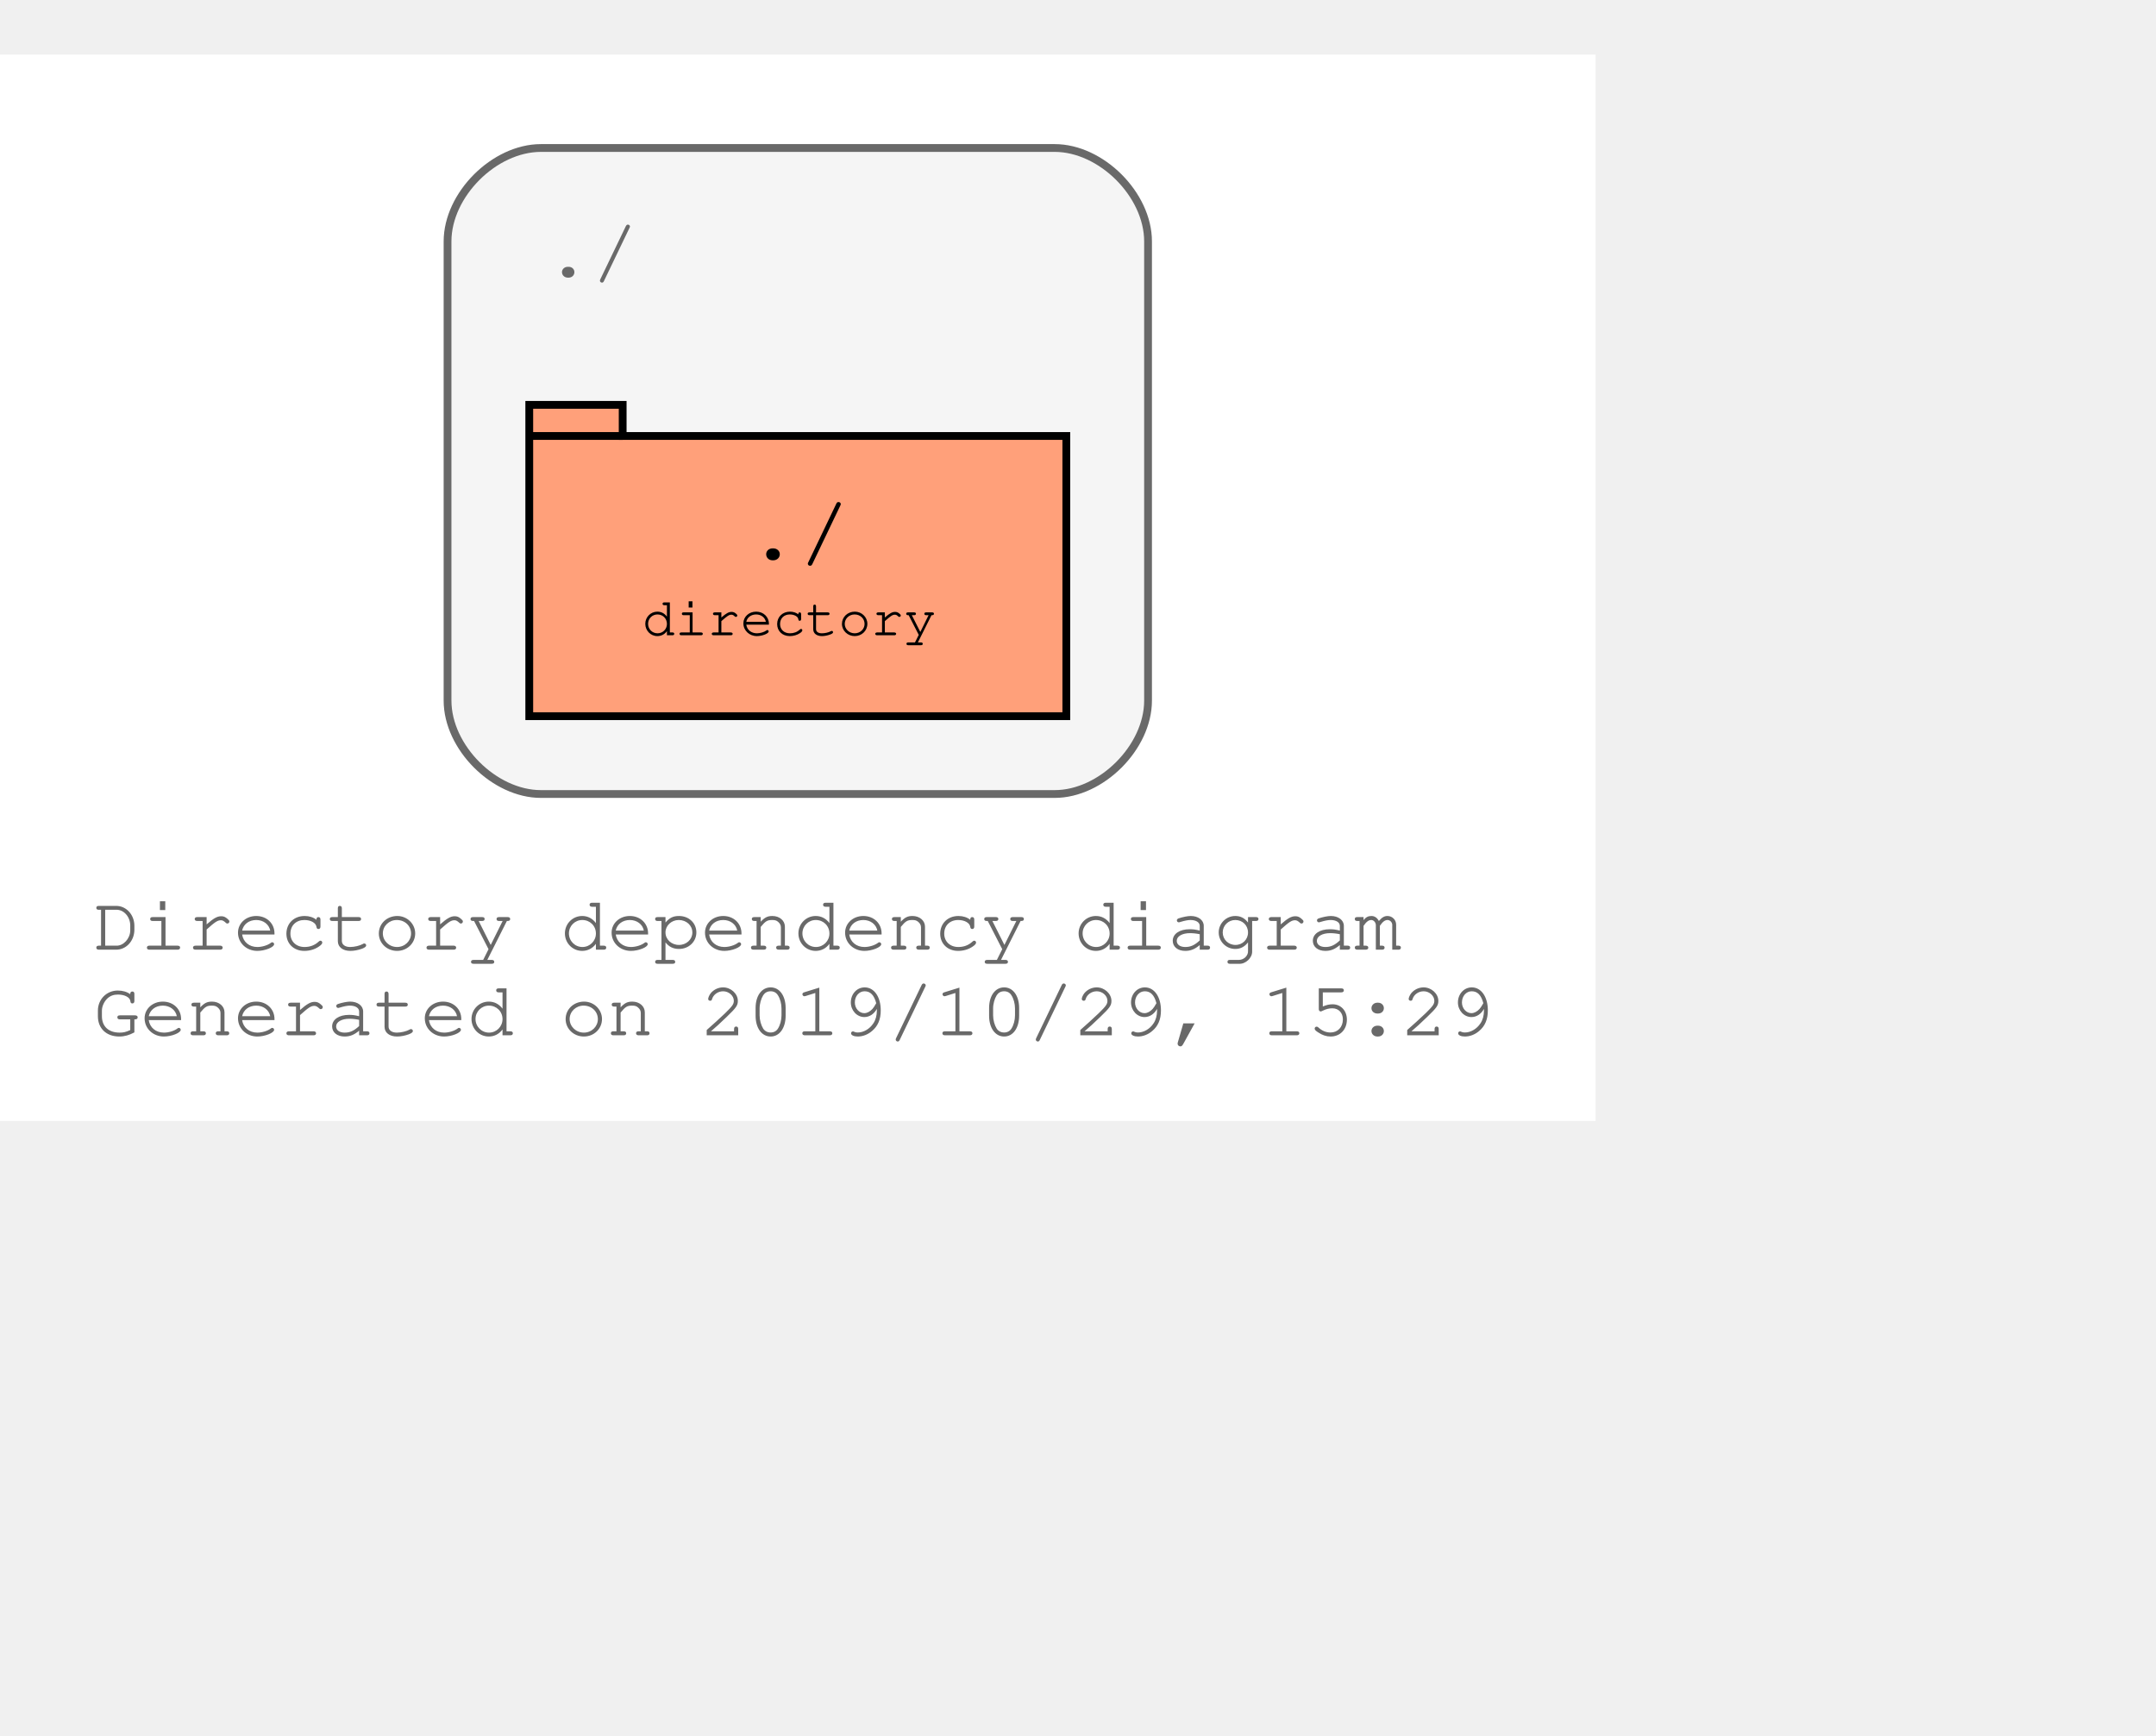
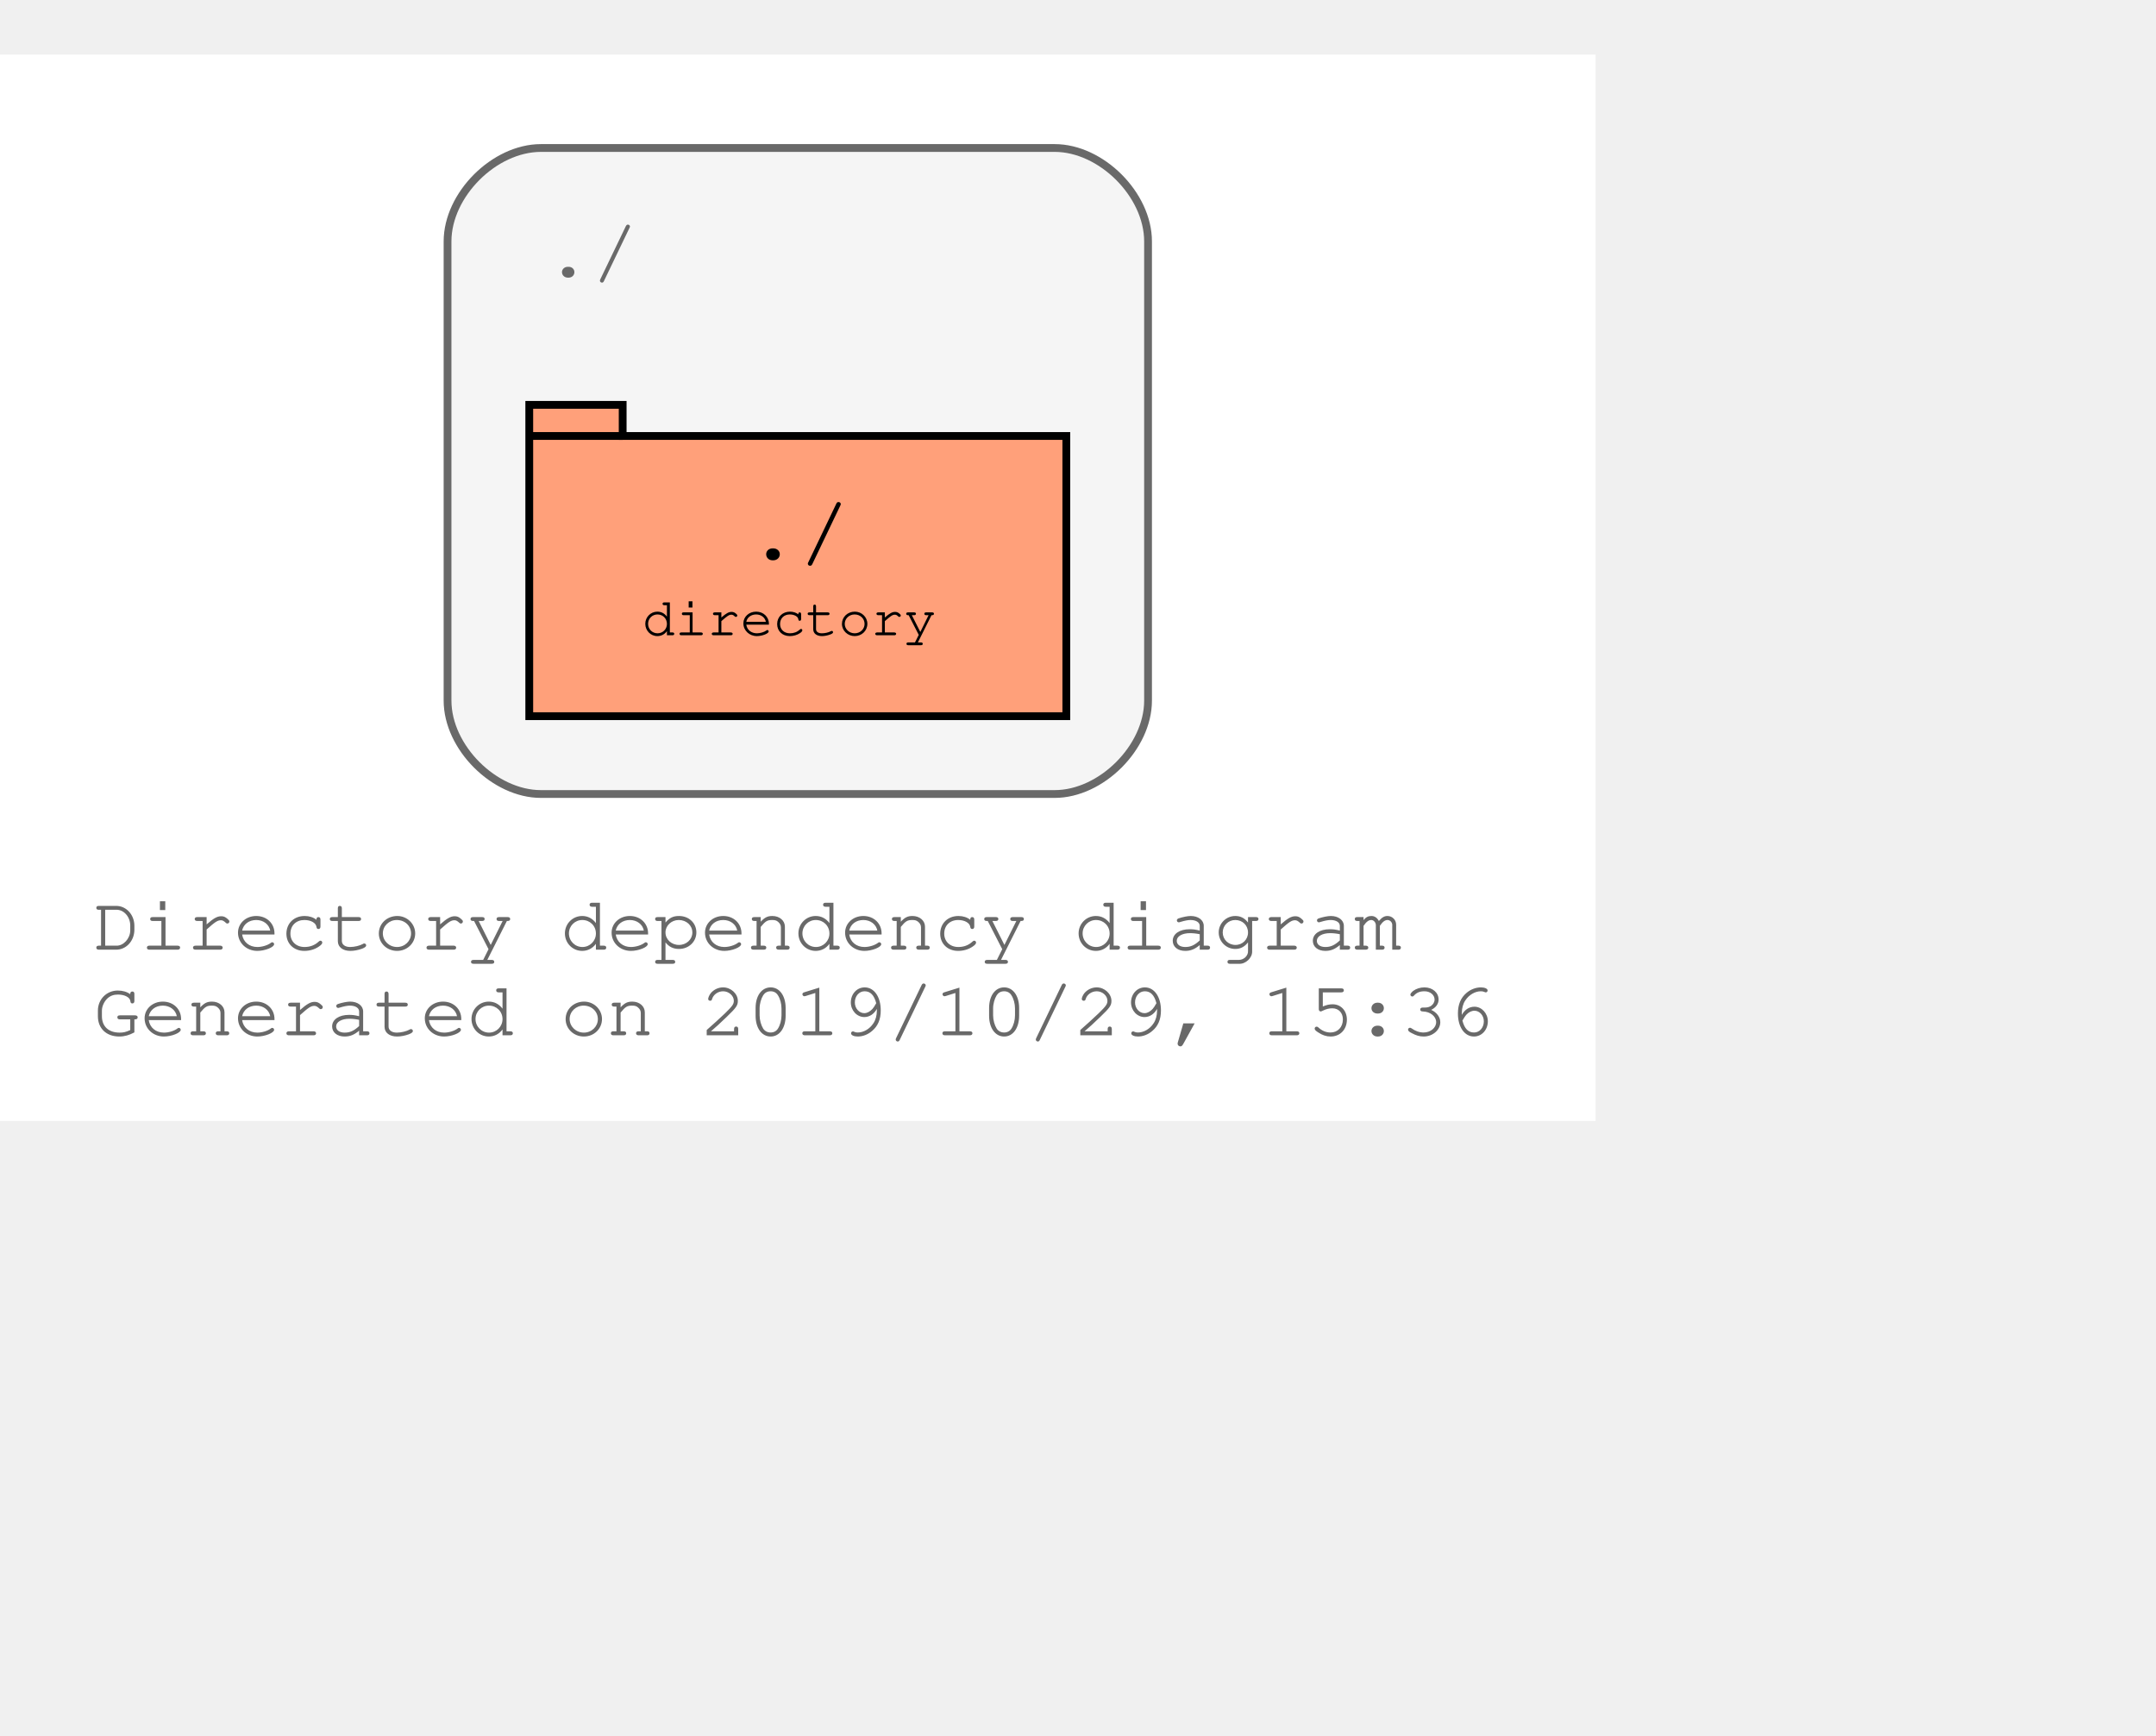
<svg xmlns="http://www.w3.org/2000/svg" width="349pt" height="281pt" viewBox="72.00 72.00 277.00 209.00">
  <g id="graph0" class="graph" transform="scale(1 1) rotate(0) translate(76 205)">
    <polygon fill="#ffffff" stroke="transparent" points="-4,4 -4,-133 201,-133 201,4 -4,4" />
    <text text-anchor="start" x="8" y="-18" font-family="Courier,monospace" font-size="10.00" fill="#696969">Directory dependency diagram</text>
-     <text text-anchor="start" x="8" y="-7" font-family="Courier,monospace" font-size="10.00" fill="#696969">Generated on 2019/10/29, 15:29</text>
+     <text text-anchor="start" x="8" y="-7" font-family="Courier,monospace" font-size="10.00" fill="#696969">Generated on 2019/10/29, 15:36</text>
    <g id="clust1" class="cluster">
      <path fill="#f5f5f5" stroke="#696969" d="M65.5,-38C65.5,-38 131.5,-38 131.5,-38 137.5,-38 143.5,-44 143.5,-50 143.5,-50 143.5,-109 143.5,-109 143.5,-115 137.5,-121 131.5,-121 131.5,-121 65.5,-121 65.5,-121 59.5,-121 53.5,-115 53.5,-109 53.5,-109 53.5,-50 53.5,-50 53.5,-44 59.5,-38 65.5,-38" />
      <text text-anchor="start" x="66" y="-104.5" font-family="Courier,monospace" font-size="10.00" fill="#696969">./</text>
    </g>
    <g id="node1" class="node">
      <polygon fill="#ffa07a" stroke="#000000" points="133,-84 76,-84 76,-88 64,-88 64,-48 133,-48 133,-84" />
      <polyline fill="none" stroke="#000000" points="64,-84 76,-84 " />
      <text text-anchor="start" x="72.5" y="-68.8" font-family="Courier,monospace" font-size="9.00" fill="#000000"> </text>
      <text text-anchor="start" x="92" y="-68.2" font-family="Courier,monospace" font-size="11.00" fill="#000000">./</text>
      <text text-anchor="start" x="119.5" y="-68.8" font-family="Courier,monospace" font-size="9.00" fill="#000000"> </text>
      <text text-anchor="start" x="72.5" y="-57.8" font-family="Courier,monospace" font-size="9.00" fill="#000000"> </text>
      <text text-anchor="start" x="78.5" y="-58.4" font-family="Courier,monospace" font-size="7.00" fill="#000000">directory</text>
      <text text-anchor="start" x="119.5" y="-57.8" font-family="Courier,monospace" font-size="9.00" fill="#000000"> </text>
    </g>
  </g>
</svg>
